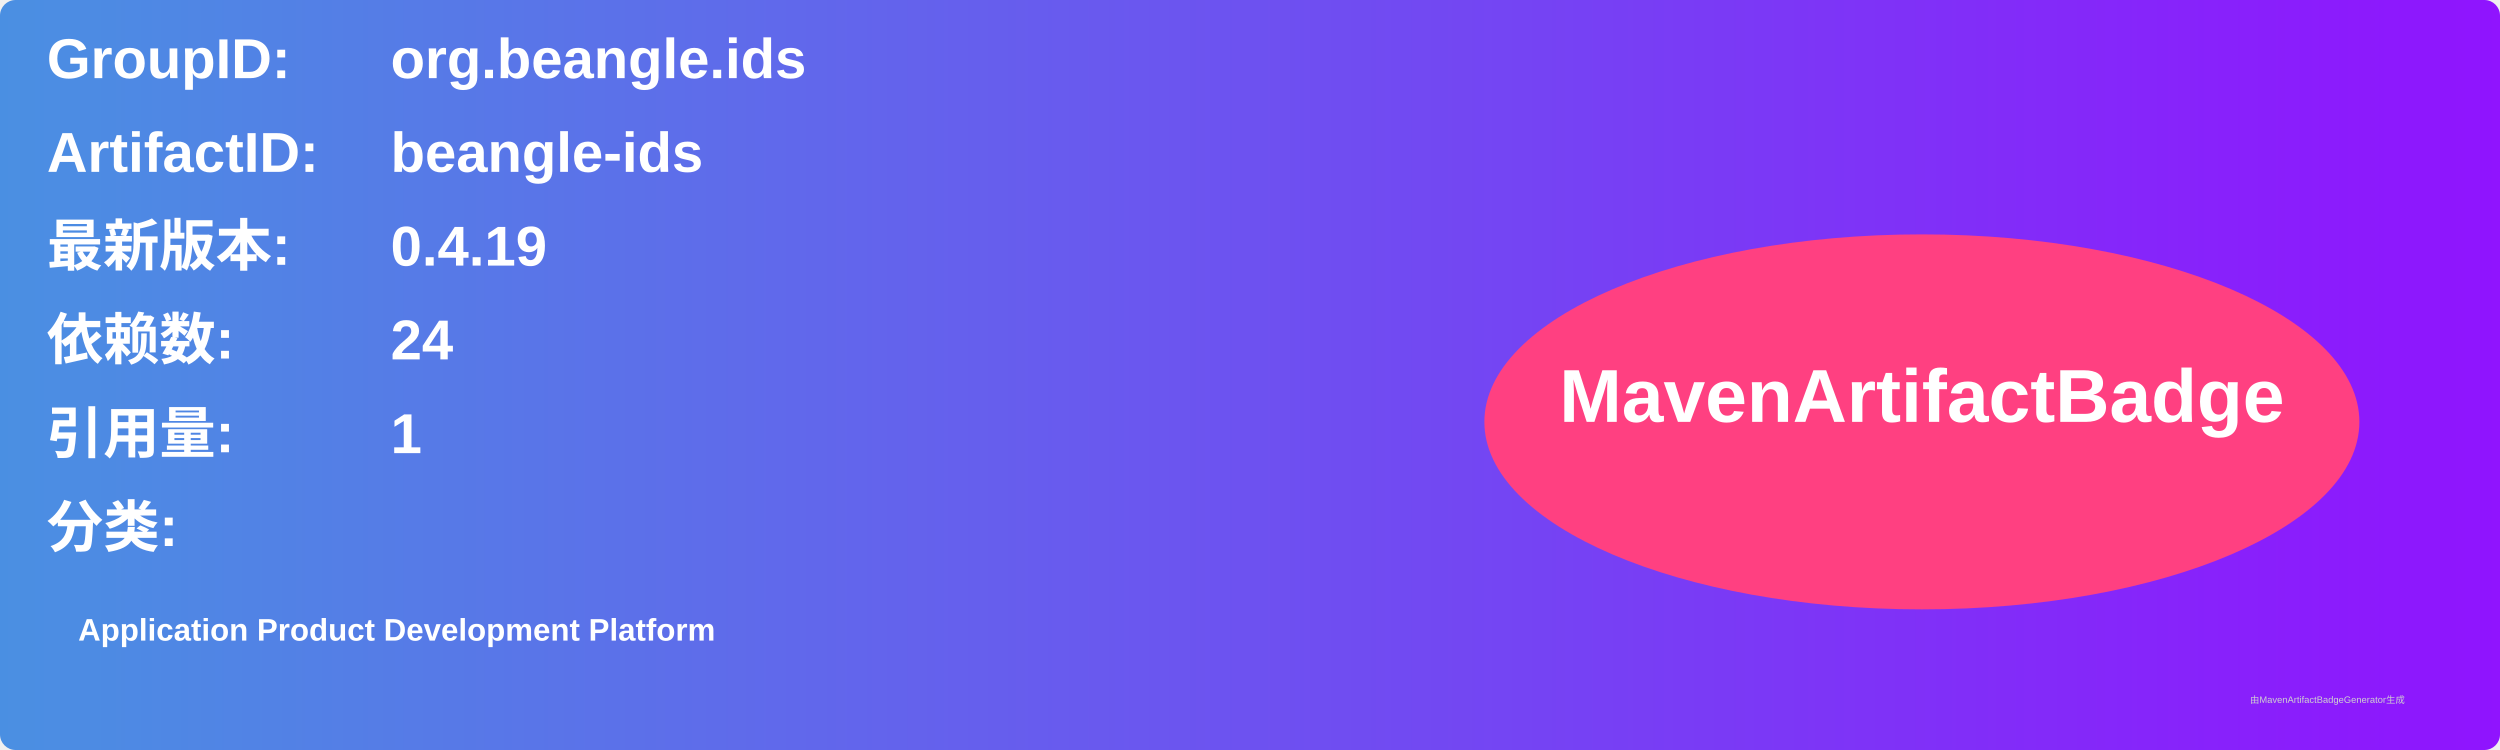
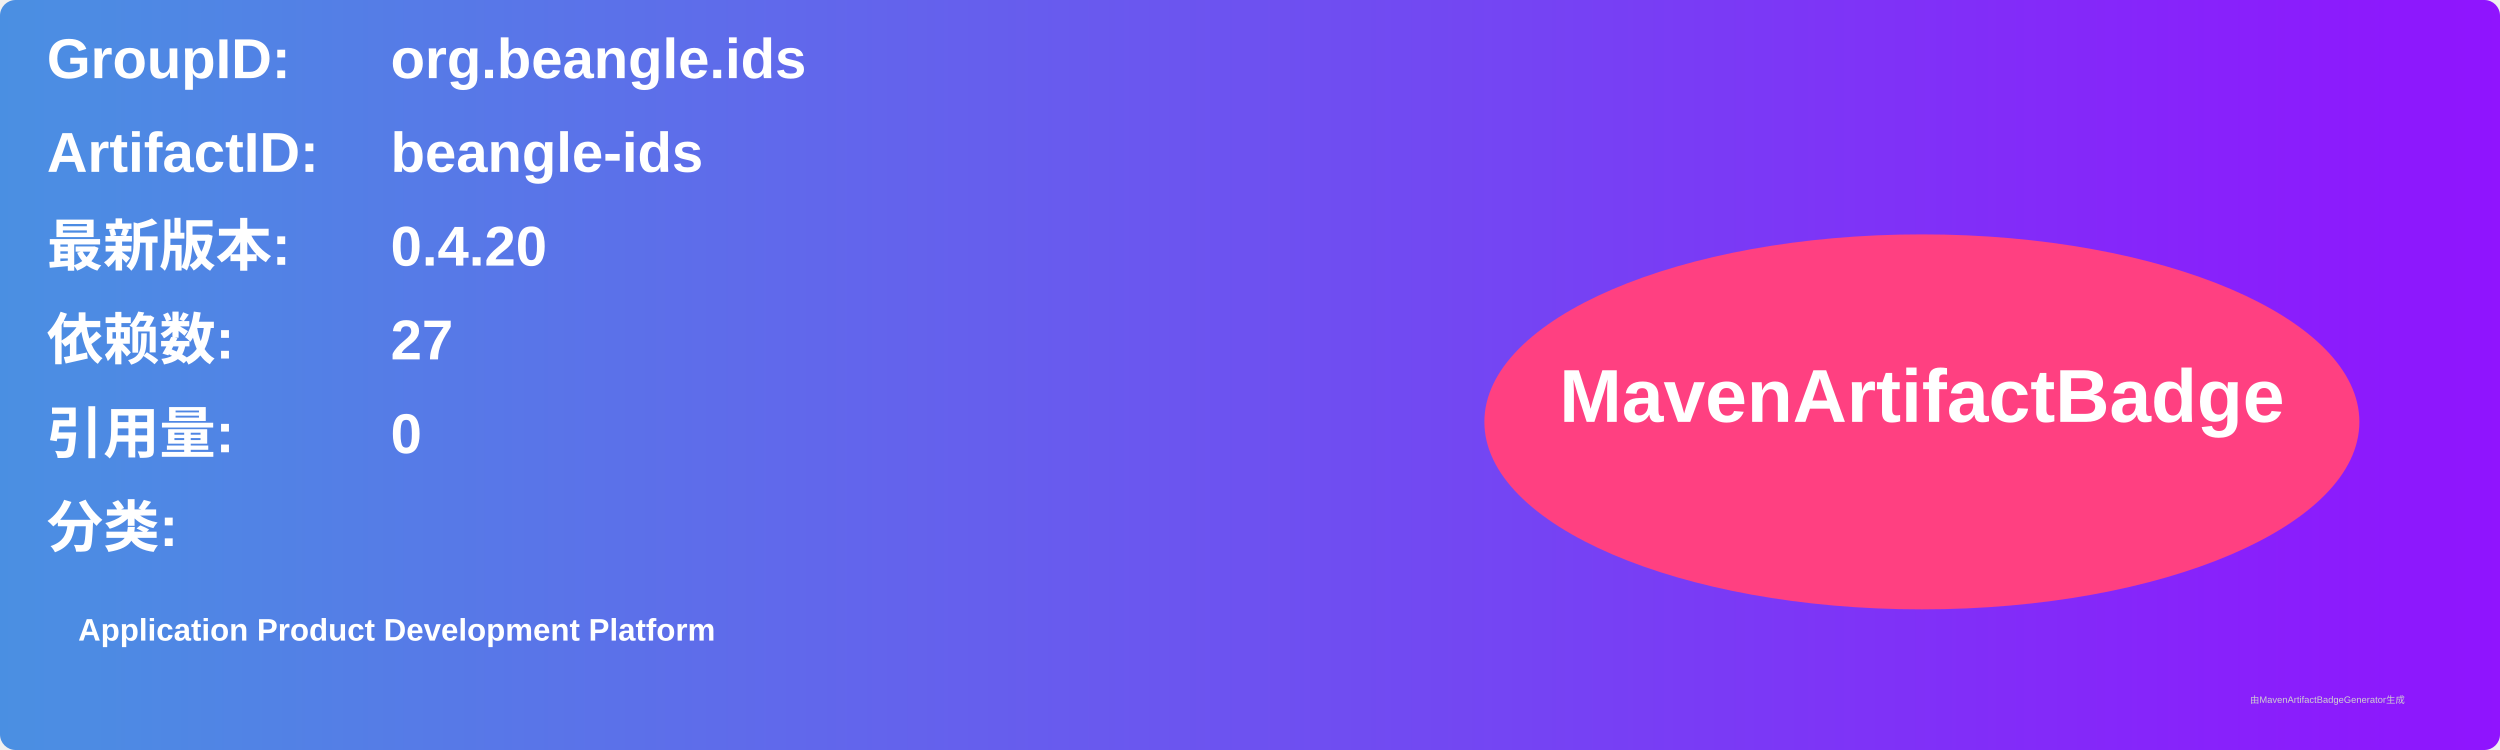
<svg xmlns="http://www.w3.org/2000/svg" width="800" height="240" viewBox="0 0 800 240">
  <linearGradient id="grad" x1="0%" y1="0%" x2="100%" y2="0%">
    <stop offset="0%" stop-color="#4a90e2" />
    <stop offset="100%" stop-color="#9013fe" />
  </linearGradient>
  <rect width="100%" height="100%" rx="5" ry="5" fill="url(#grad)" />
  <g transform="translate(15, 15)">
    <text x="0" y="10" font-family="Arial" font-size="18" fill="white" font-weight="bold" width="260">GroupID:</text>
    <text x="110" y="10" font-family="Arial" font-size="18" fill="white" font-weight="bold" width="460">org.beangle.ids</text>
    <text x="0" y="40" font-family="Arial" font-size="18" fill="white" font-weight="bold" width="260">ArtifactID:</text>
    <text x="110" y="40" font-family="Arial" font-size="18" fill="white" font-weight="bold" width="460">beangle-ids</text>
    <text x="0" y="70" font-family="Arial" font-size="18" fill="white" font-weight="bold">最新版本:</text>
    <text x="110" y="70" font-family="Arial" font-size="18" fill="white" font-weight="bold">
-       <tspan font-weight="bold">0.4.19</tspan>
+       <tspan font-weight="bold">0.4.20</tspan>
    </text>
    <text x="0" y="100" font-family="Arial" font-size="18" fill="white" font-weight="bold">依赖数: </text>
    <text x="110" y="100" font-family="Arial" font-size="18" fill="white">
-       <tspan font-weight="bold">24</tspan>
+       <tspan font-weight="bold">27</tspan>
    </text>
    <text x="0" y="130" font-family="Arial" font-size="18" fill="white" font-weight="bold">引用量: </text>
    <text x="110" y="130" font-family="Arial" font-size="18" fill="white">
-       <tspan font-weight="bold">1</tspan>
+       <tspan font-weight="bold">0</tspan>
    </text>
    <text x="0" y="160" font-family="Arial" font-size="18" fill="white" font-weight="bold">分类:</text>
    <text x="10" y="190" font-family="Arial" font-size="10" fill="white">
      <tspan font-weight="bold">Application Product Development Platform</tspan>
    </text>
    <ellipse cx="600" cy="120" rx="140" ry="60" fill="#ff4081" />
    <text x="600" y="120" text-anchor="middle" font-family="Arial" font-size="24" fill="white" font-weight="bold">MavenArtifactBadge</text>
  </g>
  <text x="720" y="225" font-family="Arial" font-size="3" fill="#d0d0d0">由MavenArtifactBadgeGenerator生成</text>
</svg>
